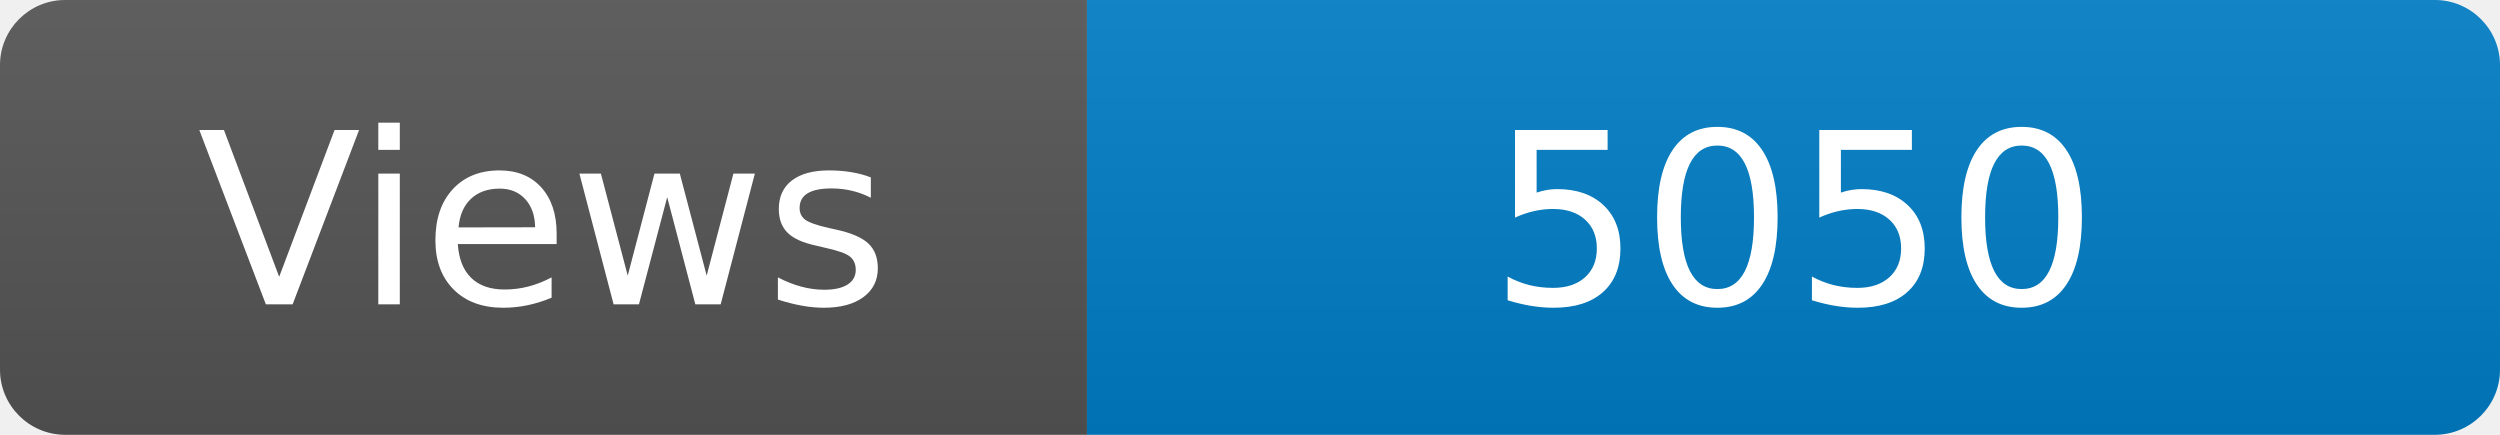
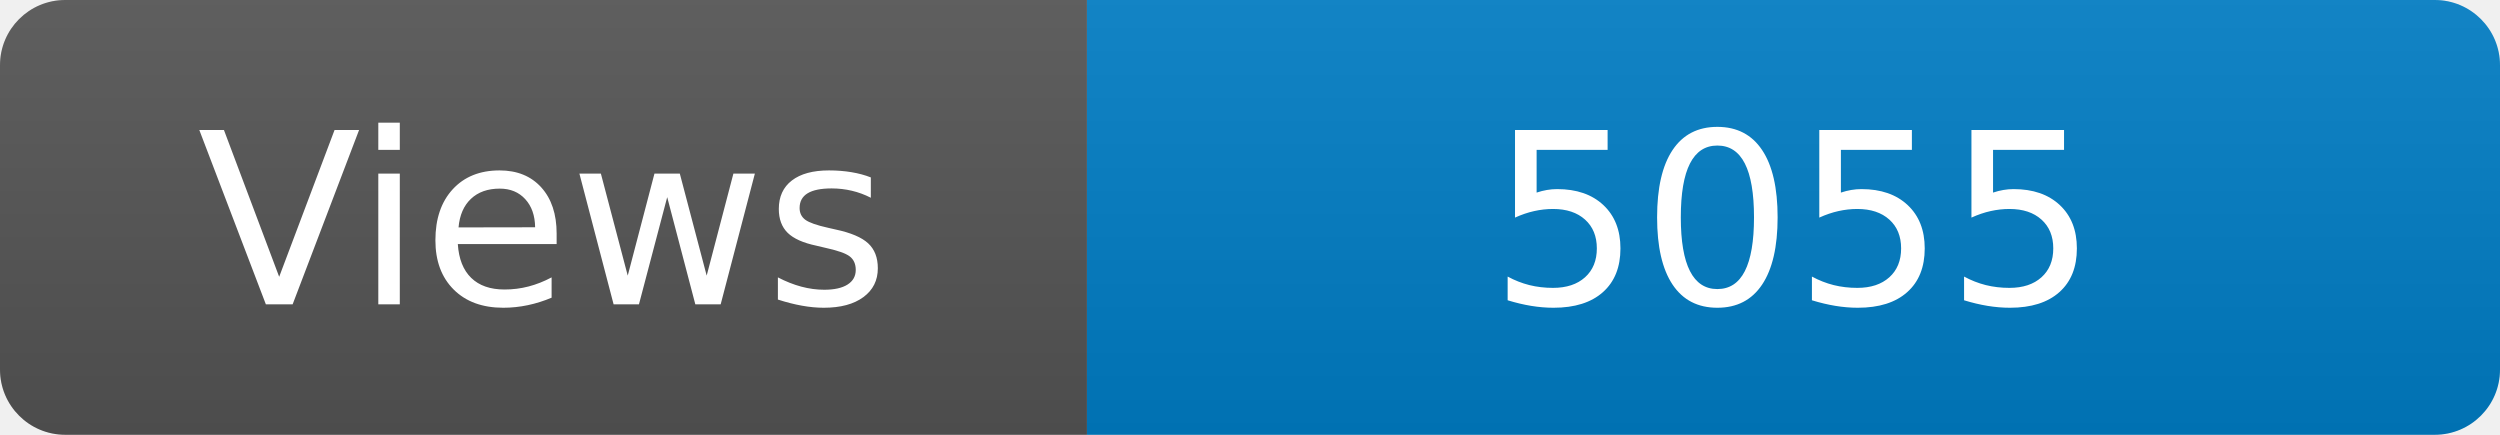
<svg xmlns="http://www.w3.org/2000/svg" width="115" height="20" role="img" aria-label="Maintained?: yes">
  <linearGradient id="s" x2="0" y2="100%">
    <stop offset="0" stop-color="#bbb" stop-opacity=".1" />
    <stop offset="1" stop-opacity=".1" />
  </linearGradient>
  <clipPath id="r">
    <rect width="115" height="20" rx="3" fill="#fff" />
  </clipPath>
  <g clip-path="url(#r)">
    <rect width="50" height="20" fill="#555" />
    <rect x="50" width="160" height="20" fill="#007ec6" />
    <rect width="115" height="20" fill="url(#s)" />
  </g>
  <g fill="#fff" text-anchor="middle" font-family="Verdana,Geneva,DejaVu Sans,sans-serif" font-size="110">
    <text x="250" y="140" transform="scale(.1)" fill="#fff">Views</text>
-     <text x="825" y="140" transform="scale(.1)" fill="#fff">5050</text>
+     <text x="825" y="140" transform="scale(.1)" fill="#fff">5055</text>
  </g>
</svg>
